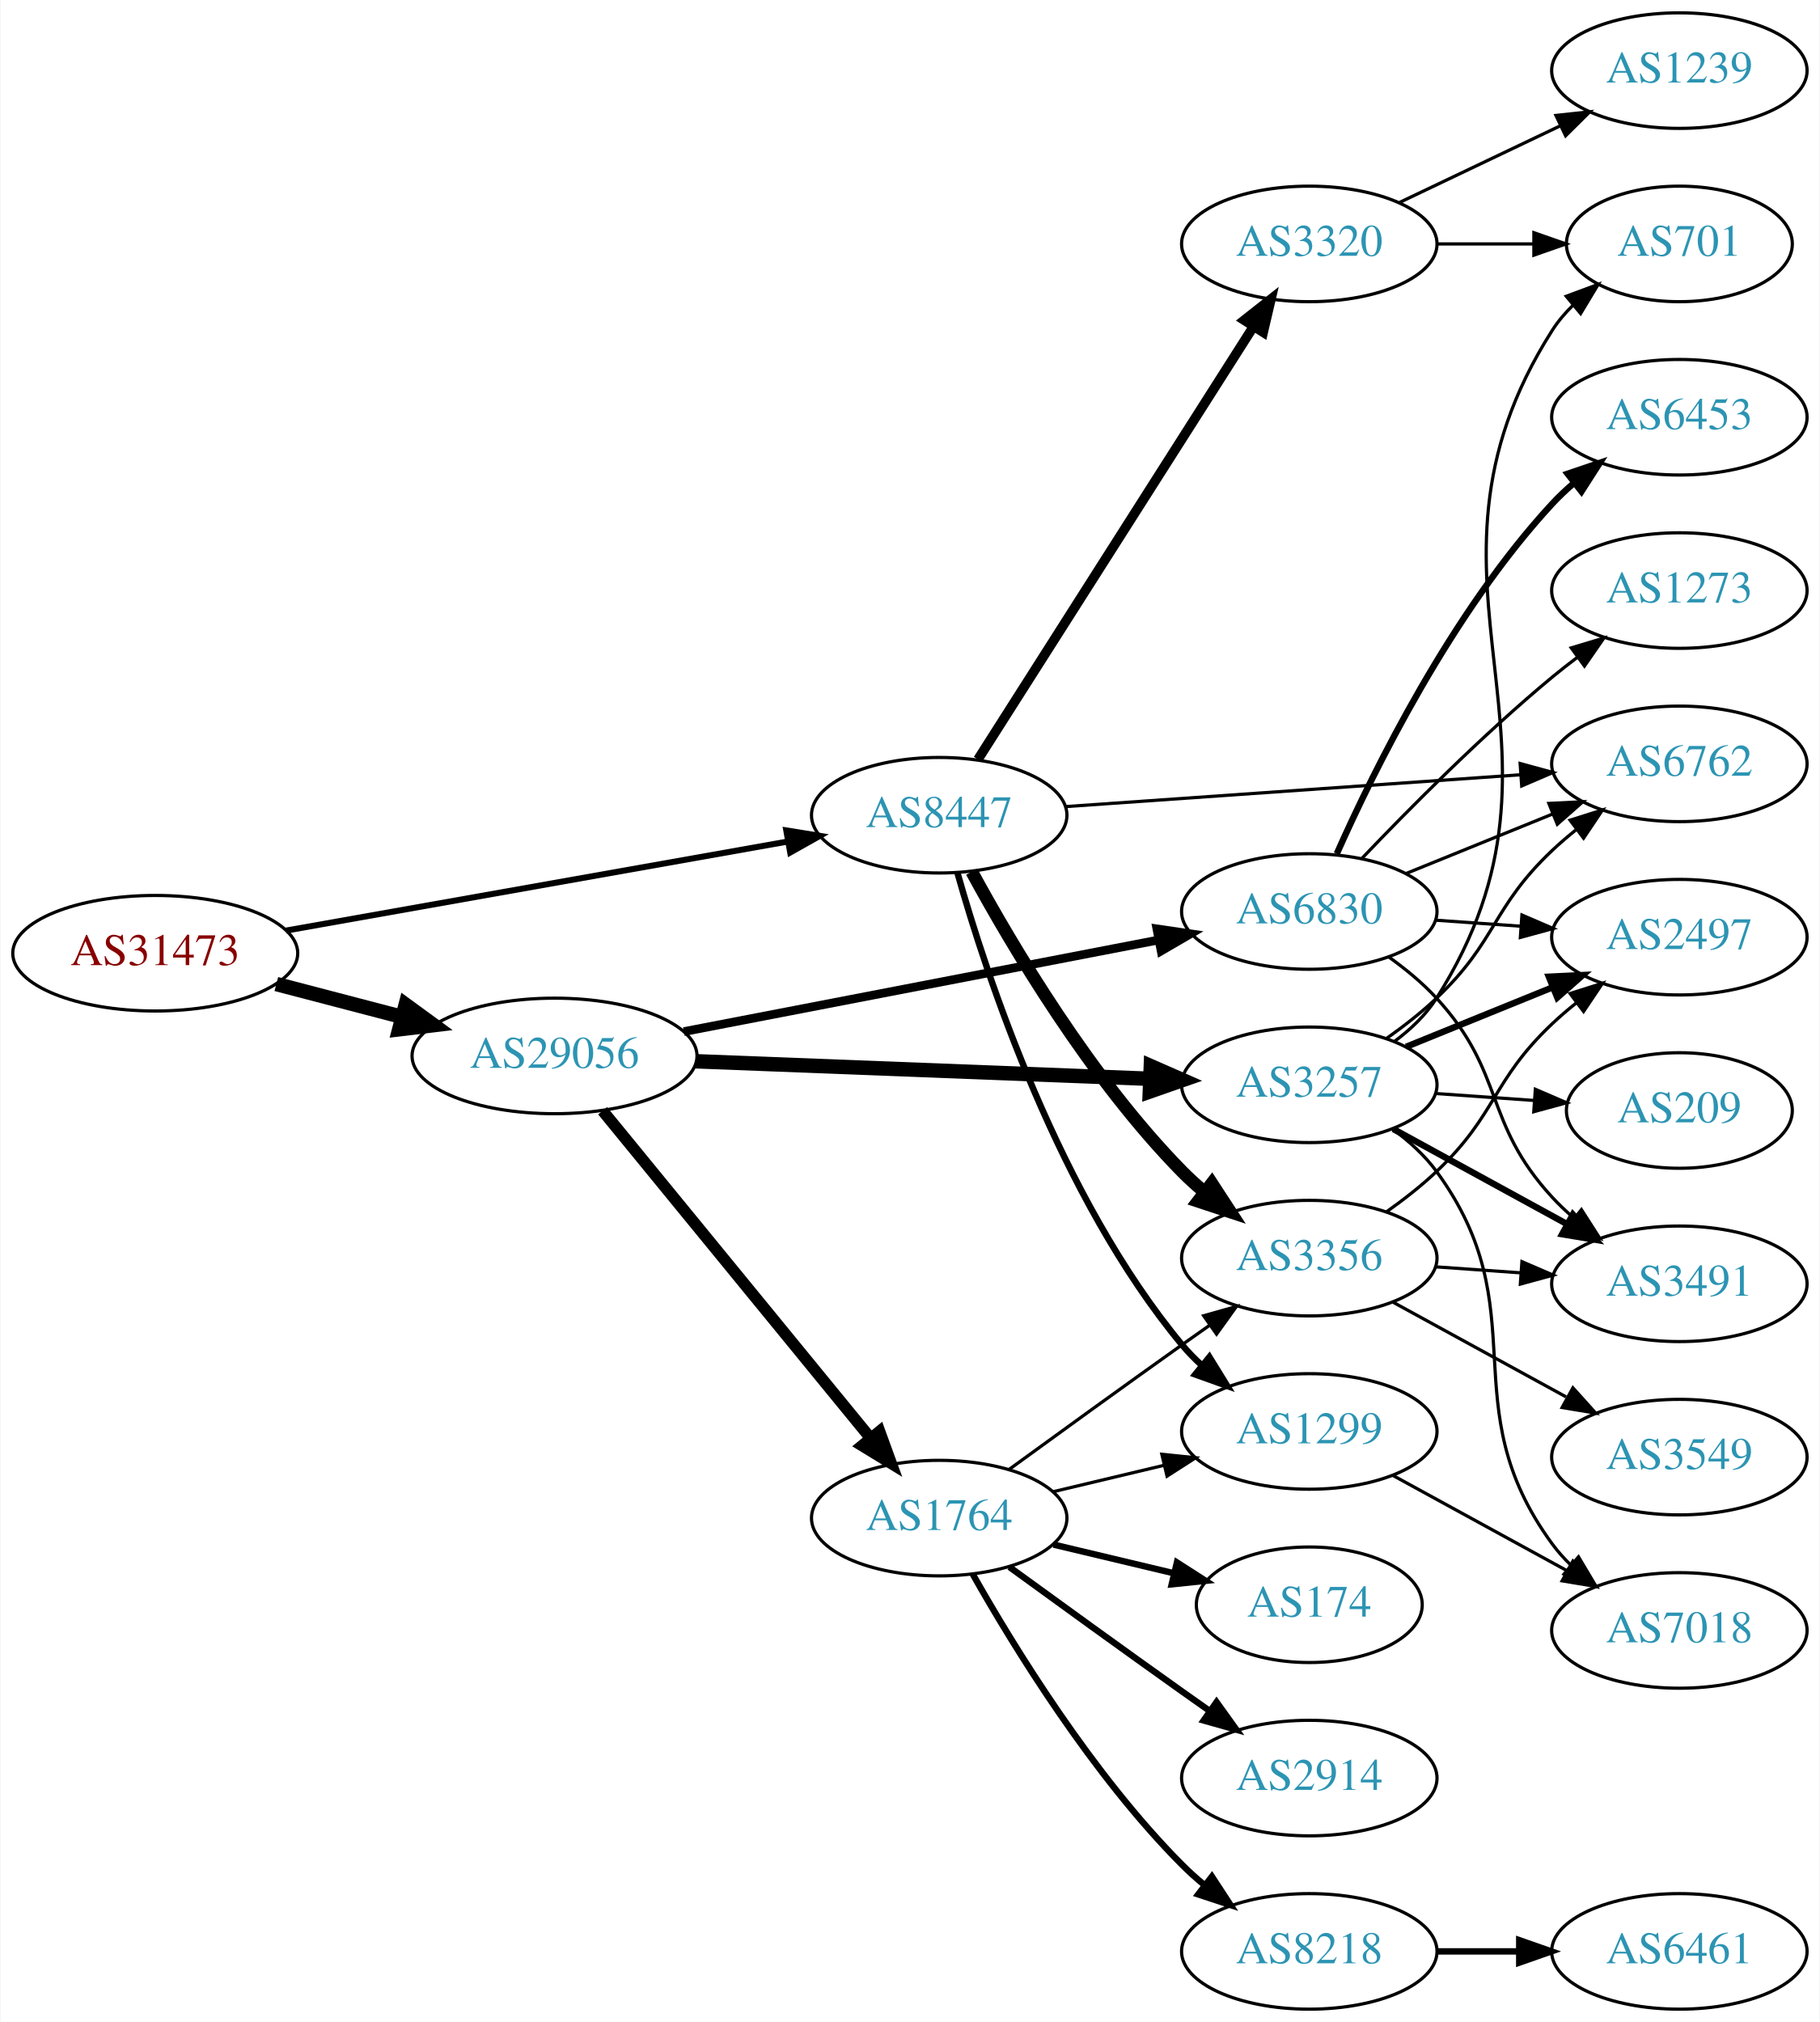
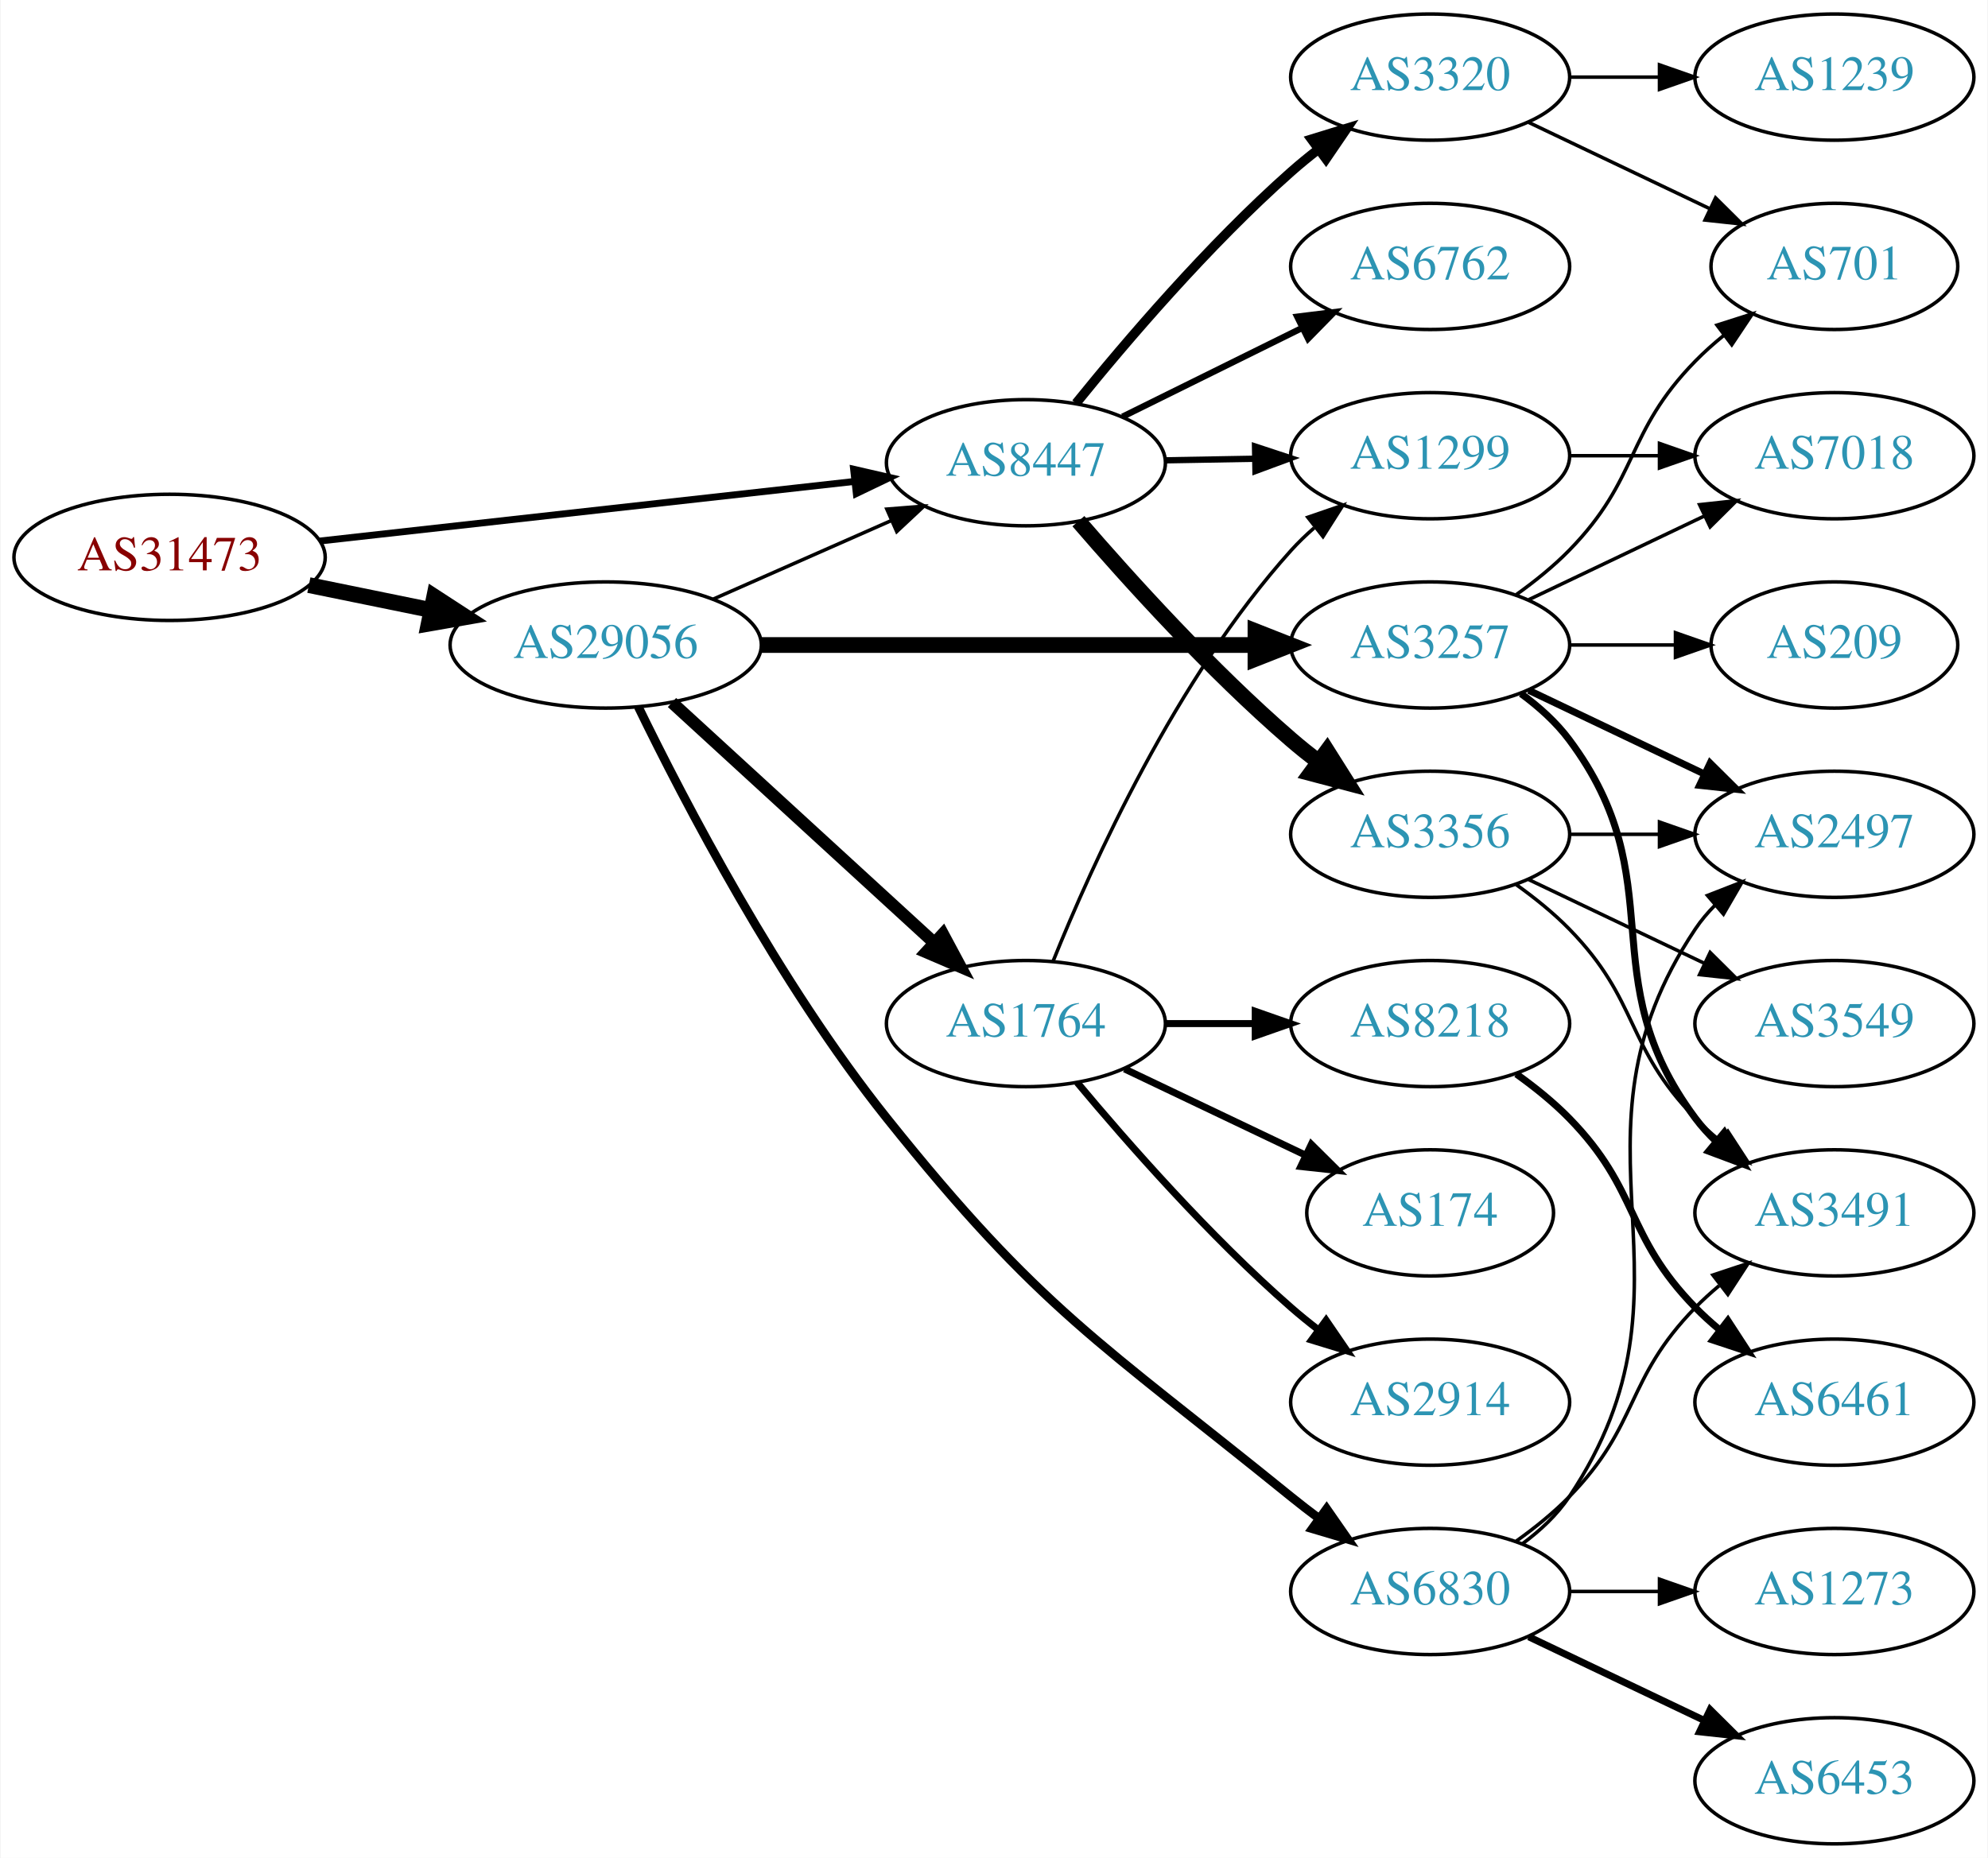
- <svg xmlns="http://www.w3.org/2000/svg" xmlns:xlink="http://www.w3.org/1999/xlink" width="567pt" height="630pt" viewBox="0.00 0.00 566.66 630.00">
-   <g id="graph0" class="graph" transform="scale(1 1) rotate(0) translate(4 626)">
-     <polygon fill="white" stroke="none" points="-4,4 -4,-626 562.663,-626 562.663,4 -4,4" />
+ <svg xmlns="http://www.w3.org/2000/svg" xmlns:xlink="http://www.w3.org/1999/xlink" width="567pt" height="530pt" viewBox="0.00 0.00 566.66 530.00">
+   <g id="graph0" class="graph" transform="scale(1 1) rotate(0) translate(4 526)">
+     <polygon fill="white" stroke="none" points="-4,4 -4,-526 562.663,-526 562.663,4 -4,4" />
    <g id="node1" class="node">
      <g id="a_node1">
        <a xlink:href="/asn/31473" xlink:title="AS31473 ~ BearingPoint Technology GmbH [AT]">
-           <ellipse fill="#ffffff" stroke="black" cx="44.196" cy="-329" rx="44.393" ry="18" />
-           <text text-anchor="middle" x="44.196" y="-325.3" font-family="Times,serif" font-size="14.00" fill="#880000">AS31473</text>
+           <ellipse fill="#ffffff" stroke="black" cx="44.196" cy="-367" rx="44.393" ry="18" />
+           <text text-anchor="middle" x="44.196" y="-363.3" font-family="Times,serif" font-size="14.00" fill="#880000">AS31473</text>
        </a>
      </g>
    </g>
    <g id="node2" class="node">
      <g id="a_node2">
        <a xlink:href="/asn/8447" xlink:title="AS8447 ~ A1 Telekom Austria AG [AT]">
-           <ellipse fill="#ffffff" stroke="black" cx="288.431" cy="-372" rx="39.794" ry="18" />
-           <text text-anchor="middle" x="288.431" y="-368.3" font-family="Times,serif" font-size="14.00" fill="#2c94b3">AS8447</text>
+           <ellipse fill="#ffffff" stroke="black" cx="288.431" cy="-394" rx="39.794" ry="18" />
+           <text text-anchor="middle" x="288.431" y="-390.3" font-family="Times,serif" font-size="14.00" fill="#2c94b3">AS8447</text>
        </a>
      </g>
    </g>
    <g id="edge1" class="edge">
-       <path fill="none" stroke="black" stroke-width="1.875" d="M84.925,-336.052C127.851,-343.672 196.162,-355.798 241.397,-363.828" />
-       <polygon fill="black" stroke="black" stroke-width="1.875" points="240.786,-367.274 251.244,-365.576 242.009,-360.382 240.786,-367.274" />
+       <path fill="none" stroke="black" stroke-width="1.957" d="M87.114,-371.672C129.575,-376.405 195.163,-383.716 239.624,-388.671" />
+       <polygon fill="black" stroke="black" stroke-width="1.957" points="239.281,-392.155 249.608,-389.784 240.057,-385.198 239.281,-392.155" />
    </g>
    <g id="node3" class="node">
      <g id="a_node3">
        <a xlink:href="/asn/29056" xlink:title="AS29056 ~ Citycom Telekommunikation GmbH [AT]">
-           <ellipse fill="#ffffff" stroke="black" cx="168.588" cy="-297" rx="44.393" ry="18" />
-           <text text-anchor="middle" x="168.588" y="-293.3" font-family="Times,serif" font-size="14.00" fill="#2c94b3">AS29056</text>
+           <ellipse fill="#ffffff" stroke="black" cx="168.588" cy="-342" rx="44.393" ry="18" />
+           <text text-anchor="middle" x="168.588" y="-338.3" font-family="Times,serif" font-size="14.00" fill="#2c94b3">AS29056</text>
        </a>
      </g>
    </g>
    <g id="edge2" class="edge">
-       <path fill="none" stroke="black" stroke-width="4.5" d="M81.918,-319.399C94.262,-316.171 108.197,-312.528 121.186,-309.132" />
-       <polygon fill="black" stroke="black" stroke-width="4.5" points="122.214,-312.933 130.892,-306.594 120.222,-305.314 122.214,-312.933" />
+       <path fill="none" stroke="black" stroke-width="4.5" d="M83.922,-359.09C94.972,-356.833 107.157,-354.344 118.728,-351.98" />
+       <polygon fill="black" stroke="black" stroke-width="4.5" points="119.685,-355.804 128.694,-349.945 118.109,-348.088 119.685,-355.804" />
    </g>
    <g id="node4" class="node">
      <g id="a_node4">
-         <a xlink:href="/asn/3356" xlink:title="AS3356 ~ Level 3 Parent, LLC [US]">
-           <ellipse fill="#ffffff" stroke="black" cx="403.724" cy="-234" rx="39.794" ry="18" />
-           <text text-anchor="middle" x="403.724" y="-230.3" font-family="Times,serif" font-size="14.00" fill="#2c94b3">AS3356</text>
+         <a xlink:href="/asn/1299" xlink:title="AS1299 ~ Telia Carrier [EU]">
+           <ellipse fill="#ffffff" stroke="black" cx="403.724" cy="-396" rx="39.794" ry="18" />
+           <text text-anchor="middle" x="403.724" y="-392.3" font-family="Times,serif" font-size="14.00" fill="#2c94b3">AS1299</text>
        </a>
      </g>
    </g>
    <g id="edge3" class="edge">
-       <path fill="none" stroke="black" stroke-width="4" d="M298.567,-354.402C311.172,-331.217 335.597,-289.992 364.077,-261 366.174,-258.865 368.461,-256.789 370.84,-254.799" />
-       <polygon fill="black" stroke="black" stroke-width="4" points="373.357,-257.278 379.143,-248.403 369.085,-251.733 373.357,-257.278" />
+       <path fill="none" stroke="black" stroke-width="1.8" d="M328.103,-394.683C336.306,-394.828 345.07,-394.982 353.602,-395.133" />
+       <polygon fill="black" stroke="black" stroke-width="1.8" points="353.781,-398.636 363.841,-395.314 353.905,-391.638 353.781,-398.636" />
    </g>
    <g id="node5" class="node">
      <g id="a_node5">
        <a xlink:href="/asn/3320" xlink:title="AS3320 ~ DTAG [DE]">
-           <ellipse fill="#ffffff" stroke="black" cx="403.724" cy="-550" rx="39.794" ry="18" />
-           <text text-anchor="middle" x="403.724" y="-546.3" font-family="Times,serif" font-size="14.00" fill="#2c94b3">AS3320</text>
+           <ellipse fill="#ffffff" stroke="black" cx="403.724" cy="-504" rx="39.794" ry="18" />
+           <text text-anchor="middle" x="403.724" y="-500.3" font-family="Times,serif" font-size="14.00" fill="#2c94b3">AS3320</text>
        </a>
      </g>
    </g>
    <g id="edge4" class="edge">
-       <path fill="none" stroke="black" stroke-width="3" d="M300.5,-389.391C320.518,-420.843 362.829,-487.319 386.253,-524.122" />
-       <polygon fill="black" stroke="black" stroke-width="3" points="383.454,-526.243 391.776,-532.8 389.36,-522.484 383.454,-526.243" />
+       <path fill="none" stroke="black" stroke-width="2.7" d="M302.72,-410.941C316.913,-428.489 340.558,-456.202 364.077,-477 366.53,-479.169 369.159,-481.319 371.851,-483.403" />
+       <polygon fill="black" stroke="black" stroke-width="2.7" points="369.871,-486.292 379.996,-489.413 374.027,-480.659 369.871,-486.292" />
    </g>
    <g id="node6" class="node">
      <g id="a_node6">
-         <a xlink:href="/asn/1299" xlink:title="AS1299 ~ Telia Carrier [EU]">
-           <ellipse fill="#ffffff" stroke="black" cx="403.724" cy="-180" rx="39.794" ry="18" />
-           <text text-anchor="middle" x="403.724" y="-176.3" font-family="Times,serif" font-size="14.00" fill="#2c94b3">AS1299</text>
+         <a xlink:href="/asn/3356" xlink:title="AS3356 ~ Level 3 Parent, LLC [US]">
+           <ellipse fill="#ffffff" stroke="black" cx="403.724" cy="-288" rx="39.794" ry="18" />
+           <text text-anchor="middle" x="403.724" y="-284.3" font-family="Times,serif" font-size="14.00" fill="#2c94b3">AS3356</text>
        </a>
      </g>
    </g>
    <g id="edge5" class="edge">
-       <path fill="none" stroke="black" stroke-width="2" d="M294.076,-354.173C303.164,-321.949 325.817,-253.082 364.077,-207 365.94,-204.757 368.032,-202.615 370.255,-200.59" />
-       <polygon fill="black" stroke="black" stroke-width="2" points="372.603,-203.192 378.166,-194.176 368.194,-197.754 372.603,-203.192" />
+       <path fill="none" stroke="black" stroke-width="4.5" d="M303.405,-377.323C317.773,-360.649 341.216,-334.72 364.077,-315 366.556,-312.862 369.204,-310.732 371.908,-308.661" />
+       <polygon fill="black" stroke="black" stroke-width="4.5" points="374.336,-311.763 380.071,-302.673 369.679,-305.413 374.336,-311.763" />
    </g>
    <g id="node7" class="node">
      <g id="a_node7">
        <a xlink:href="/asn/6762" xlink:title="AS6762 ~ TELECOM ITALIA SPARKLE S.p.A. [IT]">
-           <ellipse fill="#ffffff" stroke="black" cx="519.017" cy="-388" rx="39.794" ry="18" />
-           <text text-anchor="middle" x="519.017" y="-384.3" font-family="Times,serif" font-size="14.00" fill="#2c94b3">AS6762</text>
+           <ellipse fill="#ffffff" stroke="black" cx="403.724" cy="-450" rx="39.794" ry="18" />
+           <text text-anchor="middle" x="403.724" y="-446.3" font-family="Times,serif" font-size="14.00" fill="#2c94b3">AS6762</text>
        </a>
      </g>
    </g>
    <g id="edge6" class="edge">
-       <path fill="none" stroke="black" d="M327.691,-374.678C366.672,-377.407 427.25,-381.647 469.561,-384.608" />
-       <polygon fill="black" stroke="black" points="469.412,-388.106 479.632,-385.313 469.901,-381.123 469.412,-388.106" />
+       <path fill="none" stroke="black" stroke-width="1.8" d="M315.993,-407.13C331.192,-414.642 350.461,-424.167 366.975,-432.33" />
+       <polygon fill="black" stroke="black" stroke-width="1.8" points="365.812,-435.659 376.328,-436.953 368.914,-429.384 365.812,-435.659" />
+     </g>
+     <g id="edge16" class="edge">
+       <path fill="none" stroke="black" d="M199.325,-355.122C214.714,-361.913 233.657,-370.271 250.029,-377.496" />
+       <polygon fill="black" stroke="black" points="248.764,-380.763 259.326,-381.598 251.59,-374.359 248.764,-380.763" />
    </g>
    <g id="node14" class="node">
      <g id="a_node14">
-         <a xlink:href="/asn/1764" xlink:title="AS1764 ~ NEXTLAYER-AS [AT]">
-           <ellipse fill="#ffffff" stroke="black" cx="288.431" cy="-153" rx="39.794" ry="18" />
-           <text text-anchor="middle" x="288.431" y="-149.3" font-family="Times,serif" font-size="14.00" fill="#2c94b3">AS1764</text>
+         <a xlink:href="/asn/3257" xlink:title="AS3257 ~ GTT [DE]">
+           <ellipse fill="#ffffff" stroke="black" cx="403.724" cy="-342" rx="39.794" ry="18" />
+           <text text-anchor="middle" x="403.724" y="-338.3" font-family="Times,serif" font-size="14.00" fill="#2c94b3">AS3257</text>
        </a>
      </g>
    </g>
    <g id="edge13" class="edge">
-       <path fill="none" stroke="black" stroke-width="3.6" d="M183.569,-279.916C204.211,-254.692 242.971,-207.328 266.86,-178.137" />
-       <polygon fill="black" stroke="black" stroke-width="3.6" points="269.844,-180.018 273.468,-170.062 264.426,-175.584 269.844,-180.018" />
+       <path fill="none" stroke="black" stroke-width="4.5" d="M212.893,-342C252.832,-342 312.066,-342 353.721,-342" />
+       <polygon fill="black" stroke="black" stroke-width="4.5" points="353.91,-345.938 363.91,-342 353.91,-338.063 353.91,-345.938" />
    </g>
    <g id="node15" class="node">
      <g id="a_node15">
-         <a xlink:href="/asn/3257" xlink:title="AS3257 ~ GTT [DE]">
-           <ellipse fill="#ffffff" stroke="black" cx="403.724" cy="-288" rx="39.794" ry="18" />
-           <text text-anchor="middle" x="403.724" y="-284.3" font-family="Times,serif" font-size="14.00" fill="#2c94b3">AS3257</text>
+         <a xlink:href="/asn/6830" xlink:title="AS6830 ~ LibertyGlobal [AT]">
+           <ellipse fill="#ffffff" stroke="black" cx="403.724" cy="-72" rx="39.794" ry="18" />
+           <text text-anchor="middle" x="403.724" y="-68.3" font-family="Times,serif" font-size="14.00" fill="#2c94b3">AS6830</text>
        </a>
      </g>
    </g>
    <g id="edge14" class="edge">
-       <path fill="none" stroke="black" stroke-width="4.5" d="M212.621,-295.339C252.646,-293.794 312.223,-291.494 353.985,-289.882" />
-       <polygon fill="black" stroke="black" stroke-width="4.5" points="354.356,-293.808 364.197,-289.487 354.052,-285.939 354.356,-293.808" />
+       <path fill="none" stroke="black" stroke-width="2.5" d="M177.875,-324.365C190.906,-297.567 217.908,-245.631 248.784,-207 292.621,-152.154 309.539,-143.218 364.077,-99 366.62,-96.938 369.312,-94.861 372.044,-92.825" />
+       <polygon fill="black" stroke="black" stroke-width="2.5" points="374.199,-95.586 380.253,-86.891 370.098,-89.913 374.199,-95.586" />
    </g>
    <g id="node16" class="node">
      <g id="a_node16">
-         <a xlink:href="/asn/6830" xlink:title="AS6830 ~ LibertyGlobal [AT]">
-           <ellipse fill="#ffffff" stroke="black" cx="403.724" cy="-342" rx="39.794" ry="18" />
-           <text text-anchor="middle" x="403.724" y="-338.3" font-family="Times,serif" font-size="14.00" fill="#2c94b3">AS6830</text>
+         <a xlink:href="/asn/1764" xlink:title="AS1764 ~ NEXTLAYER-AS [AT]">
+           <ellipse fill="#ffffff" stroke="black" cx="288.431" cy="-234" rx="39.794" ry="18" />
+           <text text-anchor="middle" x="288.431" y="-230.3" font-family="Times,serif" font-size="14.00" fill="#2c94b3">AS1764</text>
        </a>
      </g>
    </g>
    <g id="edge15" class="edge">
-       <path fill="none" stroke="black" stroke-width="2.7" d="M208.873,-304.583C249.72,-312.467 313.609,-324.799 356.771,-333.13" />
-       <polygon fill="black" stroke="black" stroke-width="2.7" points="356.247,-336.594 366.73,-335.052 357.574,-329.721 356.247,-336.594" />
+       <path fill="none" stroke="black" stroke-width="3.5" d="M187.486,-325.597C207.414,-307.333 239.772,-277.678 262.249,-257.079" />
+       <polygon fill="black" stroke="black" stroke-width="3.5" points="264.743,-259.54 269.751,-250.203 260.014,-254.38 264.743,-259.54" />
    </g>
    <g id="node8" class="node">
      <g id="a_node8">
-         <a xlink:href="/asn/2497" xlink:title="AS2497 ~ Internet Initiative Japan Inc. [JP]">
-           <ellipse fill="#ffffff" stroke="black" cx="519.017" cy="-334" rx="39.794" ry="18" />
-           <text text-anchor="middle" x="519.017" y="-330.3" font-family="Times,serif" font-size="14.00" fill="#2c94b3">AS2497</text>
+         <a xlink:href="/asn/7018" xlink:title="AS7018 ~ AT&amp;T Services, Inc. [US]">
+           <ellipse fill="#ffffff" stroke="black" cx="519.017" cy="-396" rx="39.794" ry="18" />
+           <text text-anchor="middle" x="519.017" y="-392.3" font-family="Times,serif" font-size="14.00" fill="#2c94b3">AS7018</text>
        </a>
      </g>
    </g>
    <g id="edge7" class="edge">
-       <path fill="none" stroke="black" d="M427.666,-248.353C433.06,-252.172 438.616,-256.497 443.37,-261 462.218,-278.853 460.522,-289.147 479.37,-307 481.747,-309.251 484.325,-311.458 486.982,-313.58" />
-       <polygon fill="black" stroke="black" points="484.974,-316.448 495.074,-319.647 489.173,-310.848 484.974,-316.448" />
-     </g>
-     <g id="node9" class="node">
-       <g id="a_node9">
-         <a xlink:href="/asn/3491" xlink:title="AS3491 ~ PCCW Global, Inc. [US]">
-           <ellipse fill="#ffffff" stroke="black" cx="519.017" cy="-226" rx="39.794" ry="18" />
-           <text text-anchor="middle" x="519.017" y="-222.3" font-family="Times,serif" font-size="14.00" fill="#2c94b3">AS3491</text>
-         </a>
-       </g>
-     </g>
-     <g id="edge8" class="edge">
-       <path fill="none" stroke="black" d="M443.08,-231.292C451.569,-230.692 460.673,-230.049 469.507,-229.425" />
-       <polygon fill="black" stroke="black" points="469.972,-232.901 479.7,-228.706 469.479,-225.919 469.972,-232.901" />
-     </g>
-     <g id="node10" class="node">
-       <g id="a_node10">
-         <a xlink:href="/asn/3549" xlink:title="AS3549 ~ Level 3 Parent, LLC [US]">
-           <ellipse fill="#ffffff" stroke="black" cx="519.017" cy="-172" rx="39.794" ry="18" />
-           <text text-anchor="middle" x="519.017" y="-168.3" font-family="Times,serif" font-size="14.00" fill="#2c94b3">AS3549</text>
-         </a>
-       </g>
-     </g>
-     <g id="edge9" class="edge">
-       <path fill="none" stroke="black" d="M429.867,-220.24C445.708,-211.571 466.369,-200.265 483.706,-190.777" />
-       <polygon fill="black" stroke="black" points="485.852,-193.592 492.944,-185.721 482.491,-187.452 485.852,-193.592" />
-     </g>
-     <g id="node11" class="node">
-       <g id="a_node11">
-         <a xlink:href="/asn/1239" xlink:title="AS1239 ~ Sprint [US]">
-           <ellipse fill="#ffffff" stroke="black" cx="519.017" cy="-604" rx="39.794" ry="18" />
-           <text text-anchor="middle" x="519.017" y="-600.3" font-family="Times,serif" font-size="14.00" fill="#2c94b3">AS1239</text>
-         </a>
-       </g>
-     </g>
-     <g id="edge10" class="edge">
-       <path fill="none" stroke="black" d="M431.86,-562.934C446.854,-570.081 465.675,-579.052 481.898,-586.785" />
-       <polygon fill="black" stroke="black" points="480.569,-590.028 491.102,-591.171 483.581,-583.709 480.569,-590.028" />
+       <path fill="none" stroke="black" d="M443.396,-396C451.599,-396 460.363,-396 468.895,-396" />
+       <polygon fill="black" stroke="black" points="469.134,-399.5 479.134,-396 469.134,-392.5 469.134,-399.5" />
    </g>
    <g id="node12" class="node">
      <g id="a_node12">
        <a xlink:href="/asn/701" xlink:title="AS701 ~ UUNET [US]">
-           <ellipse fill="#ffffff" stroke="black" cx="519.017" cy="-550" rx="35.194" ry="18" />
-           <text text-anchor="middle" x="519.017" y="-546.3" font-family="Times,serif" font-size="14.00" fill="#2c94b3">AS701</text>
+           <ellipse fill="#ffffff" stroke="black" cx="519.017" cy="-450" rx="35.194" ry="18" />
+           <text text-anchor="middle" x="519.017" y="-446.3" font-family="Times,serif" font-size="14.00" fill="#2c94b3">AS701</text>
        </a>
      </g>
    </g>
    <g id="edge11" class="edge">
-       <path fill="none" stroke="black" d="M443.396,-550C453.101,-550 463.592,-550 473.555,-550" />
-       <polygon fill="black" stroke="black" points="473.691,-553.5 483.691,-550 473.691,-546.5 473.691,-553.5" />
+       <path fill="none" stroke="black" d="M431.86,-491.066C447.292,-483.71 466.778,-474.423 483.313,-466.541" />
+       <polygon fill="black" stroke="black" points="485.133,-469.551 492.654,-462.089 482.121,-463.232 485.133,-469.551" />
    </g>
    <g id="node13" class="node">
      <g id="a_node13">
-         <a xlink:href="/asn/7018" xlink:title="AS7018 ~ AT&amp;T Services, Inc. [US]">
-           <ellipse fill="#ffffff" stroke="black" cx="519.017" cy="-118" rx="39.794" ry="18" />
-           <text text-anchor="middle" x="519.017" y="-114.3" font-family="Times,serif" font-size="14.00" fill="#2c94b3">AS7018</text>
+         <a xlink:href="/asn/1239" xlink:title="AS1239 ~ Sprint [US]">
+           <ellipse fill="#ffffff" stroke="black" cx="519.017" cy="-504" rx="39.794" ry="18" />
+           <text text-anchor="middle" x="519.017" y="-500.3" font-family="Times,serif" font-size="14.00" fill="#2c94b3">AS1239</text>
        </a>
      </g>
    </g>
    <g id="edge12" class="edge">
-       <path fill="none" stroke="black" d="M429.867,-166.24C445.708,-157.571 466.369,-146.265 483.706,-136.777" />
-       <polygon fill="black" stroke="black" points="485.852,-139.592 492.944,-131.721 482.491,-133.452 485.852,-139.592" />
+       <path fill="none" stroke="black" d="M443.396,-504C451.599,-504 460.363,-504 468.895,-504" />
+       <polygon fill="black" stroke="black" points="469.134,-507.5 479.134,-504 469.134,-500.5 469.134,-507.5" />
+     </g>
+     <g id="node9" class="node">
+       <g id="a_node9">
+         <a xlink:href="/asn/3549" xlink:title="AS3549 ~ Level 3 Parent, LLC [US]">
+           <ellipse fill="#ffffff" stroke="black" cx="519.017" cy="-234" rx="39.794" ry="18" />
+           <text text-anchor="middle" x="519.017" y="-230.3" font-family="Times,serif" font-size="14.00" fill="#2c94b3">AS3549</text>
+         </a>
+       </g>
+     </g>
+     <g id="edge8" class="edge">
+       <path fill="none" stroke="black" d="M431.86,-275.066C446.854,-267.919 465.675,-258.948 481.898,-251.215" />
+       <polygon fill="black" stroke="black" points="483.581,-254.291 491.102,-246.829 480.569,-247.972 483.581,-254.291" />
+     </g>
+     <g id="node10" class="node">
+       <g id="a_node10">
+         <a xlink:href="/asn/3491" xlink:title="AS3491 ~ PCCW Global, Inc. [US]">
+           <ellipse fill="#ffffff" stroke="black" cx="519.017" cy="-180" rx="39.794" ry="18" />
+           <text text-anchor="middle" x="519.017" y="-176.3" font-family="Times,serif" font-size="14.00" fill="#2c94b3">AS3491</text>
+         </a>
+       </g>
+     </g>
+     <g id="edge9" class="edge">
+       <path fill="none" stroke="black" d="M428.318,-273.611C433.574,-269.852 438.906,-265.563 443.37,-261 463.543,-240.383 459.198,-227.617 479.37,-207 481.463,-204.861 483.746,-202.782 486.123,-200.79" />
+       <polygon fill="black" stroke="black" points="488.641,-203.268 494.423,-194.389 484.367,-197.725 488.641,-203.268" />
+     </g>
+     <g id="node11" class="node">
+       <g id="a_node11">
+         <a xlink:href="/asn/2497" xlink:title="AS2497 ~ Internet Initiative Japan Inc. [JP]">
+           <ellipse fill="#ffffff" stroke="black" cx="519.017" cy="-288" rx="39.794" ry="18" />
+           <text text-anchor="middle" x="519.017" y="-284.3" font-family="Times,serif" font-size="14.00" fill="#2c94b3">AS2497</text>
+         </a>
+       </g>
+     </g>
+     <g id="edge10" class="edge">
+       <path fill="none" stroke="black" d="M443.396,-288C451.599,-288 460.363,-288 468.895,-288" />
+       <polygon fill="black" stroke="black" points="469.134,-291.5 479.134,-288 469.134,-284.5 469.134,-291.5" />
+     </g>
+     <g id="edge25" class="edge">
+       <path fill="none" stroke="black" d="M431.86,-354.934C446.854,-362.081 465.675,-371.052 481.898,-378.785" />
+       <polygon fill="black" stroke="black" points="480.569,-382.028 491.102,-383.171 483.581,-375.709 480.569,-382.028" />
+     </g>
+     <g id="edge21" class="edge">
+       <path fill="none" stroke="black" stroke-width="2" d="M429.655,-328.118C434.731,-324.389 439.649,-319.984 443.37,-315 473.642,-274.458 449.099,-247.542 479.37,-207 481.115,-204.664 483.122,-202.455 485.285,-200.383" />
+       <polygon fill="black" stroke="black" stroke-width="2" points="487.645,-202.973 493.086,-193.882 483.163,-197.595 487.645,-202.973" />
+     </g>
+     <g id="edge22" class="edge">
+       <path fill="none" stroke="black" stroke-width="2" d="M431.86,-329.066C446.854,-321.919 465.675,-312.948 481.898,-305.215" />
+       <polygon fill="black" stroke="black" stroke-width="2" points="483.581,-308.291 491.102,-300.829 480.569,-301.972 483.581,-308.291" />
+     </g>
+     <g id="edge24" class="edge">
+       <path fill="none" stroke="black" d="M428.318,-356.389C433.574,-360.148 438.906,-364.437 443.37,-369 463.543,-389.617 459.198,-402.383 479.37,-423 481.849,-425.534 484.596,-427.983 487.448,-430.304" />
+       <polygon fill="black" stroke="black" points="485.54,-433.248 495.634,-436.468 489.751,-427.657 485.54,-433.248" />
+     </g>
+     <g id="node19" class="node">
+       <g id="a_node19">
+         <a xlink:href="/asn/209" xlink:title="AS209 ~ CenturyLink Communications, LLC [US]">
+           <ellipse fill="#ffffff" stroke="black" cx="519.017" cy="-342" rx="35.194" ry="18" />
+           <text text-anchor="middle" x="519.017" y="-338.3" font-family="Times,serif" font-size="14.00" fill="#2c94b3">AS209</text>
+         </a>
+       </g>
+     </g>
+     <g id="edge23" class="edge">
+       <path fill="none" stroke="black" d="M443.396,-342C453.101,-342 463.592,-342 473.555,-342" />
+       <polygon fill="black" stroke="black" points="473.691,-345.5 483.691,-342 473.691,-338.5 473.691,-345.5" />
+     </g>
+     <g id="edge18" class="edge">
+       <path fill="none" stroke="black" d="M428.318,-86.389C433.574,-90.148 438.906,-94.437 443.37,-99 463.543,-119.617 459.198,-132.383 479.37,-153 481.463,-155.139 483.746,-157.218 486.123,-159.21" />
+       <polygon fill="black" stroke="black" points="484.367,-162.275 494.423,-165.611 488.641,-156.732 484.367,-162.275" />
    </g>
    <g id="edge20" class="edge">
-       <path fill="none" stroke="black" d="M310.279,-168.222C325.213,-179.091 345.827,-194.025 364.077,-207 366.898,-209.005 369.841,-211.085 372.789,-213.159" />
-       <polygon fill="black" stroke="black" points="370.816,-216.05 381.013,-218.926 374.835,-210.319 370.816,-216.05" />
-     </g>
-     <g id="edge19" class="edge">
-       <path fill="none" stroke="black" d="M324.038,-161.248C334.909,-163.838 347.064,-166.735 358.506,-169.462" />
-       <polygon fill="black" stroke="black" points="357.789,-172.889 368.328,-171.803 359.412,-166.08 357.789,-172.889" />
+       <path fill="none" stroke="black" d="M430.043,-85.607C435.099,-89.351 439.91,-93.831 443.37,-99 484.395,-160.294 438.346,-199.706 479.37,-261 480.992,-263.423 482.911,-265.695 485.013,-267.81" />
+       <polygon fill="black" stroke="black" points="482.826,-270.546 492.698,-274.393 487.38,-265.229 482.826,-270.546" />
    </g>
    <g id="node17" class="node">
      <g id="a_node17">
-         <a xlink:href="/asn/8218" xlink:title="AS8218 ~ legacy Neotelecoms [FR]">
-           <ellipse fill="#ffffff" stroke="black" cx="403.724" cy="-18" rx="39.794" ry="18" />
-           <text text-anchor="middle" x="403.724" y="-14.3" font-family="Times,serif" font-size="14.00" fill="#2c94b3">AS8218</text>
-         </a>
-       </g>
-     </g>
-     <g id="edge16" class="edge">
-       <path fill="none" stroke="black" stroke-width="2" d="M298.891,-135.51C311.672,-112.904 336.105,-73.114 364.077,-45 366.188,-42.879 368.484,-40.812 370.87,-38.829" />
-       <polygon fill="black" stroke="black" stroke-width="2" points="373.385,-41.31 379.185,-32.444 369.122,-35.758 373.385,-41.31" />
+         <a xlink:href="/asn/6453" xlink:title="AS6453 ~ TATA COMMUNICATIONS (AMERICA) INC [US]">
+           <ellipse fill="#ffffff" stroke="black" cx="519.017" cy="-18" rx="39.794" ry="18" />
+           <text text-anchor="middle" x="519.017" y="-14.3" font-family="Times,serif" font-size="14.00" fill="#2c94b3">AS6453</text>
+         </a>
+       </g>
+     </g>
+     <g id="edge17" class="edge">
+       <path fill="none" stroke="black" stroke-width="2" d="M431.86,-59.066C446.854,-51.919 465.675,-42.948 481.898,-35.215" />
+       <polygon fill="black" stroke="black" stroke-width="2" points="483.581,-38.291 491.102,-30.829 480.569,-31.972 483.581,-38.291" />
    </g>
    <g id="node18" class="node">
      <g id="a_node18">
-         <a xlink:href="/asn/2914" xlink:title="AS2914 ~ NTT America, Inc. [US]">
-           <ellipse fill="#ffffff" stroke="black" cx="403.724" cy="-72" rx="39.794" ry="18" />
-           <text text-anchor="middle" x="403.724" y="-68.3" font-family="Times,serif" font-size="14.00" fill="#2c94b3">AS2914</text>
-         </a>
-       </g>
-     </g>
-     <g id="edge17" class="edge">
-       <path fill="none" stroke="black" stroke-width="2" d="M310.279,-137.778C325.213,-126.909 345.827,-111.975 364.077,-99 366.898,-96.995 369.841,-94.915 372.789,-92.841" />
-       <polygon fill="black" stroke="black" stroke-width="2" points="374.835,-95.681 381.013,-87.074 370.816,-89.95 374.835,-95.681" />
-     </g>
-     <g id="node19" class="node">
-       <g id="a_node19">
-         <a xlink:href="/asn/174" xlink:title="AS174 ~ Cogent Communications [US]">
-           <ellipse fill="#ffffff" stroke="black" cx="403.724" cy="-126" rx="35.194" ry="18" />
-           <text text-anchor="middle" x="403.724" y="-122.3" font-family="Times,serif" font-size="14.00" fill="#2c94b3">AS174</text>
-         </a>
-       </g>
-     </g>
-     <g id="edge18" class="edge">
-       <path fill="none" stroke="black" stroke-width="2" d="M324.038,-144.752C335.833,-141.942 349.137,-138.771 361.405,-135.847" />
-       <polygon fill="black" stroke="black" stroke-width="2" points="362.494,-139.186 371.41,-133.463 360.871,-132.376 362.494,-139.186" />
-     </g>
-     <g id="edge27" class="edge">
-       <path fill="none" stroke="black" d="M427.666,-302.353C433.06,-306.172 438.616,-310.497 443.37,-315 462.218,-332.853 460.522,-343.147 479.37,-361 481.747,-363.251 484.325,-365.458 486.982,-367.58" />
-       <polygon fill="black" stroke="black" points="484.974,-370.448 495.074,-373.647 489.173,-364.848 484.974,-370.448" />
-     </g>
-     <g id="edge22" class="edge">
-       <path fill="none" stroke="black" stroke-width="2" d="M433.9,-299.846C447.775,-305.48 464.552,-312.292 479.461,-318.346" />
-       <polygon fill="black" stroke="black" stroke-width="2" points="478.358,-321.675 488.94,-322.194 480.991,-315.189 478.358,-321.675" />
-     </g>
-     <g id="edge23" class="edge">
-       <path fill="none" stroke="black" stroke-width="2" d="M429.867,-274.24C445.708,-265.571 466.369,-254.265 483.706,-244.777" />
-       <polygon fill="black" stroke="black" stroke-width="2" points="485.852,-247.592 492.944,-239.721 482.491,-241.452 485.852,-247.592" />
-     </g>
-     <g id="edge24" class="edge">
-       <path fill="none" stroke="black" d="M430.225,-301.488C435.272,-305.238 440.034,-309.75 443.37,-315 493.696,-394.179 429.045,-443.821 479.37,-523 481.17,-525.832 483.385,-528.45 485.836,-530.849" />
-       <polygon fill="black" stroke="black" points="483.784,-533.694 493.715,-537.386 488.254,-528.307 483.784,-533.694" />
-     </g>
-     <g id="edge25" class="edge">
-       <path fill="none" stroke="black" d="M429.732,-274.176C434.804,-270.443 439.701,-266.023 443.37,-261 475.215,-217.412 447.526,-188.588 479.37,-145 481.09,-142.646 483.08,-140.424 485.231,-138.343" />
-       <polygon fill="black" stroke="black" points="487.593,-140.93 493.009,-131.824 483.096,-135.565 487.593,-140.93" />
+         <a xlink:href="/asn/1273" xlink:title="AS1273 ~ Vodafone Group PLC [EU]">
+           <ellipse fill="#ffffff" stroke="black" cx="519.017" cy="-72" rx="39.794" ry="18" />
+           <text text-anchor="middle" x="519.017" y="-68.3" font-family="Times,serif" font-size="14.00" fill="#2c94b3">AS1273</text>
+         </a>
+       </g>
+     </g>
+     <g id="edge19" class="edge">
+       <path fill="none" stroke="black" d="M443.396,-72C451.599,-72 460.363,-72 468.895,-72" />
+       <polygon fill="black" stroke="black" points="469.134,-75.5 479.134,-72 469.134,-68.5 469.134,-75.5" />
+     </g>
+     <g id="edge29" class="edge">
+       <path fill="none" stroke="black" d="M296.179,-251.787C307.23,-279.243 331.283,-332.578 364.077,-369 366.08,-371.224 368.298,-373.363 370.631,-375.397" />
+       <polygon fill="black" stroke="black" points="368.829,-378.433 378.85,-381.873 373.161,-372.935 368.829,-378.433" />
+     </g>
+     <g id="node20" class="node">
+       <g id="a_node20">
+         <a xlink:href="/asn/8218" xlink:title="AS8218 ~ legacy Neotelecoms [FR]">
+           <ellipse fill="#ffffff" stroke="black" cx="403.724" cy="-234" rx="39.794" ry="18" />
+           <text text-anchor="middle" x="403.724" y="-230.3" font-family="Times,serif" font-size="14.00" fill="#2c94b3">AS8218</text>
+         </a>
+       </g>
+     </g>
+     <g id="edge26" class="edge">
+       <path fill="none" stroke="black" stroke-width="2" d="M328.103,-234C336.306,-234 345.07,-234 353.602,-234" />
+       <polygon fill="black" stroke="black" stroke-width="2" points="353.841,-237.5 363.841,-234 353.841,-230.5 353.841,-237.5" />
    </g>
    <g id="node21" class="node">
      <g id="a_node21">
-         <a xlink:href="/asn/209" xlink:title="AS209 ~ CenturyLink Communications, LLC [US]">
-           <ellipse fill="#ffffff" stroke="black" cx="519.017" cy="-280" rx="35.194" ry="18" />
-           <text text-anchor="middle" x="519.017" y="-276.3" font-family="Times,serif" font-size="14.00" fill="#2c94b3">AS209</text>
-         </a>
-       </g>
-     </g>
-     <g id="edge26" class="edge">
-       <path fill="none" stroke="black" d="M443.08,-285.292C452.894,-284.599 463.529,-283.848 473.62,-283.135" />
-       <polygon fill="black" stroke="black" points="474.152,-286.606 483.881,-282.41 473.659,-279.624 474.152,-286.606" />
-     </g>
-     <g id="edge29" class="edge">
-       <path fill="none" stroke="black" d="M433.9,-353.846C447.775,-359.48 464.552,-366.292 479.461,-372.346" />
-       <polygon fill="black" stroke="black" points="478.358,-375.675 488.94,-376.194 480.991,-369.189 478.358,-375.675" />
-     </g>
-     <g id="edge32" class="edge">
-       <path fill="none" stroke="black" d="M443.08,-339.292C451.569,-338.692 460.673,-338.049 469.507,-337.425" />
-       <polygon fill="black" stroke="black" points="469.972,-340.901 479.7,-336.706 469.479,-333.919 469.972,-340.901" />
-     </g>
-     <g id="edge31" class="edge">
-       <path fill="none" stroke="black" d="M428.526,-327.808C433.773,-324.041 439.049,-319.699 443.37,-315 464.938,-291.545 457.802,-276.455 479.37,-253 481.396,-250.797 483.631,-248.673 485.975,-246.65" />
-       <polygon fill="black" stroke="black" points="488.503,-249.115 494.215,-240.192 484.185,-243.606 488.503,-249.115" />
+         <a xlink:href="/asn/174" xlink:title="AS174 ~ Cogent Communications [US]">
+           <ellipse fill="#ffffff" stroke="black" cx="403.724" cy="-180" rx="35.194" ry="18" />
+           <text text-anchor="middle" x="403.724" y="-176.3" font-family="Times,serif" font-size="14.00" fill="#2c94b3">AS174</text>
+         </a>
+       </g>
+     </g>
+     <g id="edge27" class="edge">
+       <path fill="none" stroke="black" stroke-width="2" d="M316.567,-221.066C331.999,-213.71 351.485,-204.423 368.02,-196.541" />
+       <polygon fill="black" stroke="black" stroke-width="2" points="369.84,-199.551 377.361,-192.089 366.828,-193.232 369.84,-199.551" />
    </g>
    <g id="node22" class="node">
      <g id="a_node22">
-         <a xlink:href="/asn/6453" xlink:title="AS6453 ~ TATA COMMUNICATIONS (AMERICA) INC [US]">
-           <ellipse fill="#ffffff" stroke="black" cx="519.017" cy="-496" rx="39.794" ry="18" />
-           <text text-anchor="middle" x="519.017" y="-492.3" font-family="Times,serif" font-size="14.00" fill="#2c94b3">AS6453</text>
+         <a xlink:href="/asn/2914" xlink:title="AS2914 ~ NTT America, Inc. [US]">
+           <ellipse fill="#ffffff" stroke="black" cx="403.724" cy="-126" rx="39.794" ry="18" />
+           <text text-anchor="middle" x="403.724" y="-122.3" font-family="Times,serif" font-size="14.00" fill="#2c94b3">AS2914</text>
        </a>
      </g>
    </g>
    <g id="edge28" class="edge">
-       <path fill="none" stroke="black" stroke-width="2" d="M412.292,-359.996C423.911,-386.143 448.12,-435.197 479.37,-469 481.402,-471.197 483.641,-473.318 485.988,-475.339" />
-       <polygon fill="black" stroke="black" stroke-width="2" points="484.201,-478.384 494.233,-481.791 488.515,-472.872 484.201,-478.384" />
+       <path fill="none" stroke="black" stroke-width="2" d="M303.061,-217.183C317.343,-200.071 340.89,-173.255 364.077,-153 366.543,-150.846 369.182,-148.706 371.879,-146.628" />
+       <polygon fill="black" stroke="black" stroke-width="2" points="374.052,-149.375 380.033,-140.63 369.904,-143.736 374.052,-149.375" />
    </g>
    <g id="node23" class="node">
      <g id="a_node23">
-         <a xlink:href="/asn/1273" xlink:title="AS1273 ~ Vodafone Group PLC [EU]">
-           <ellipse fill="#ffffff" stroke="black" cx="519.017" cy="-442" rx="39.794" ry="18" />
-           <text text-anchor="middle" x="519.017" y="-438.3" font-family="Times,serif" font-size="14.00" fill="#2c94b3">AS1273</text>
+         <a xlink:href="/asn/6461" xlink:title="AS6461 ~ Zayo Bandwidth [US]">
+           <ellipse fill="#ffffff" stroke="black" cx="519.017" cy="-126" rx="39.794" ry="18" />
+           <text text-anchor="middle" x="519.017" y="-122.3" font-family="Times,serif" font-size="14.00" fill="#2c94b3">AS6461</text>
        </a>
      </g>
    </g>
    <g id="edge30" class="edge">
-       <path fill="none" stroke="black" d="M420.029,-358.455C434.642,-373.796 457.598,-396.956 479.37,-415 481.891,-417.089 484.567,-419.184 487.29,-421.233" />
-       <polygon fill="black" stroke="black" points="485.335,-424.139 495.482,-427.187 489.45,-418.477 485.335,-424.139" />
-     </g>
-     <g id="node20" class="node">
-       <g id="a_node20">
-         <a xlink:href="/asn/6461" xlink:title="AS6461 ~ Zayo Bandwidth [US]">
-           <ellipse fill="#ffffff" stroke="black" cx="519.017" cy="-18" rx="39.794" ry="18" />
-           <text text-anchor="middle" x="519.017" y="-14.3" font-family="Times,serif" font-size="14.00" fill="#2c94b3">AS6461</text>
-         </a>
-       </g>
-     </g>
-     <g id="edge21" class="edge">
-       <path fill="none" stroke="black" stroke-width="2" d="M443.396,-18C451.599,-18 460.363,-18 468.895,-18" />
-       <polygon fill="black" stroke="black" stroke-width="2" points="469.134,-21.5 479.134,-18 469.134,-14.5 469.134,-21.5" />
+       <path fill="none" stroke="black" stroke-width="2" d="M428.318,-219.611C433.574,-215.852 438.906,-211.563 443.37,-207 463.543,-186.383 459.198,-173.617 479.37,-153 481.463,-150.861 483.746,-148.782 486.123,-146.79" />
+       <polygon fill="black" stroke="black" stroke-width="2" points="488.641,-149.268 494.423,-140.389 484.367,-143.725 488.641,-149.268" />
    </g>
  </g>
</svg>
